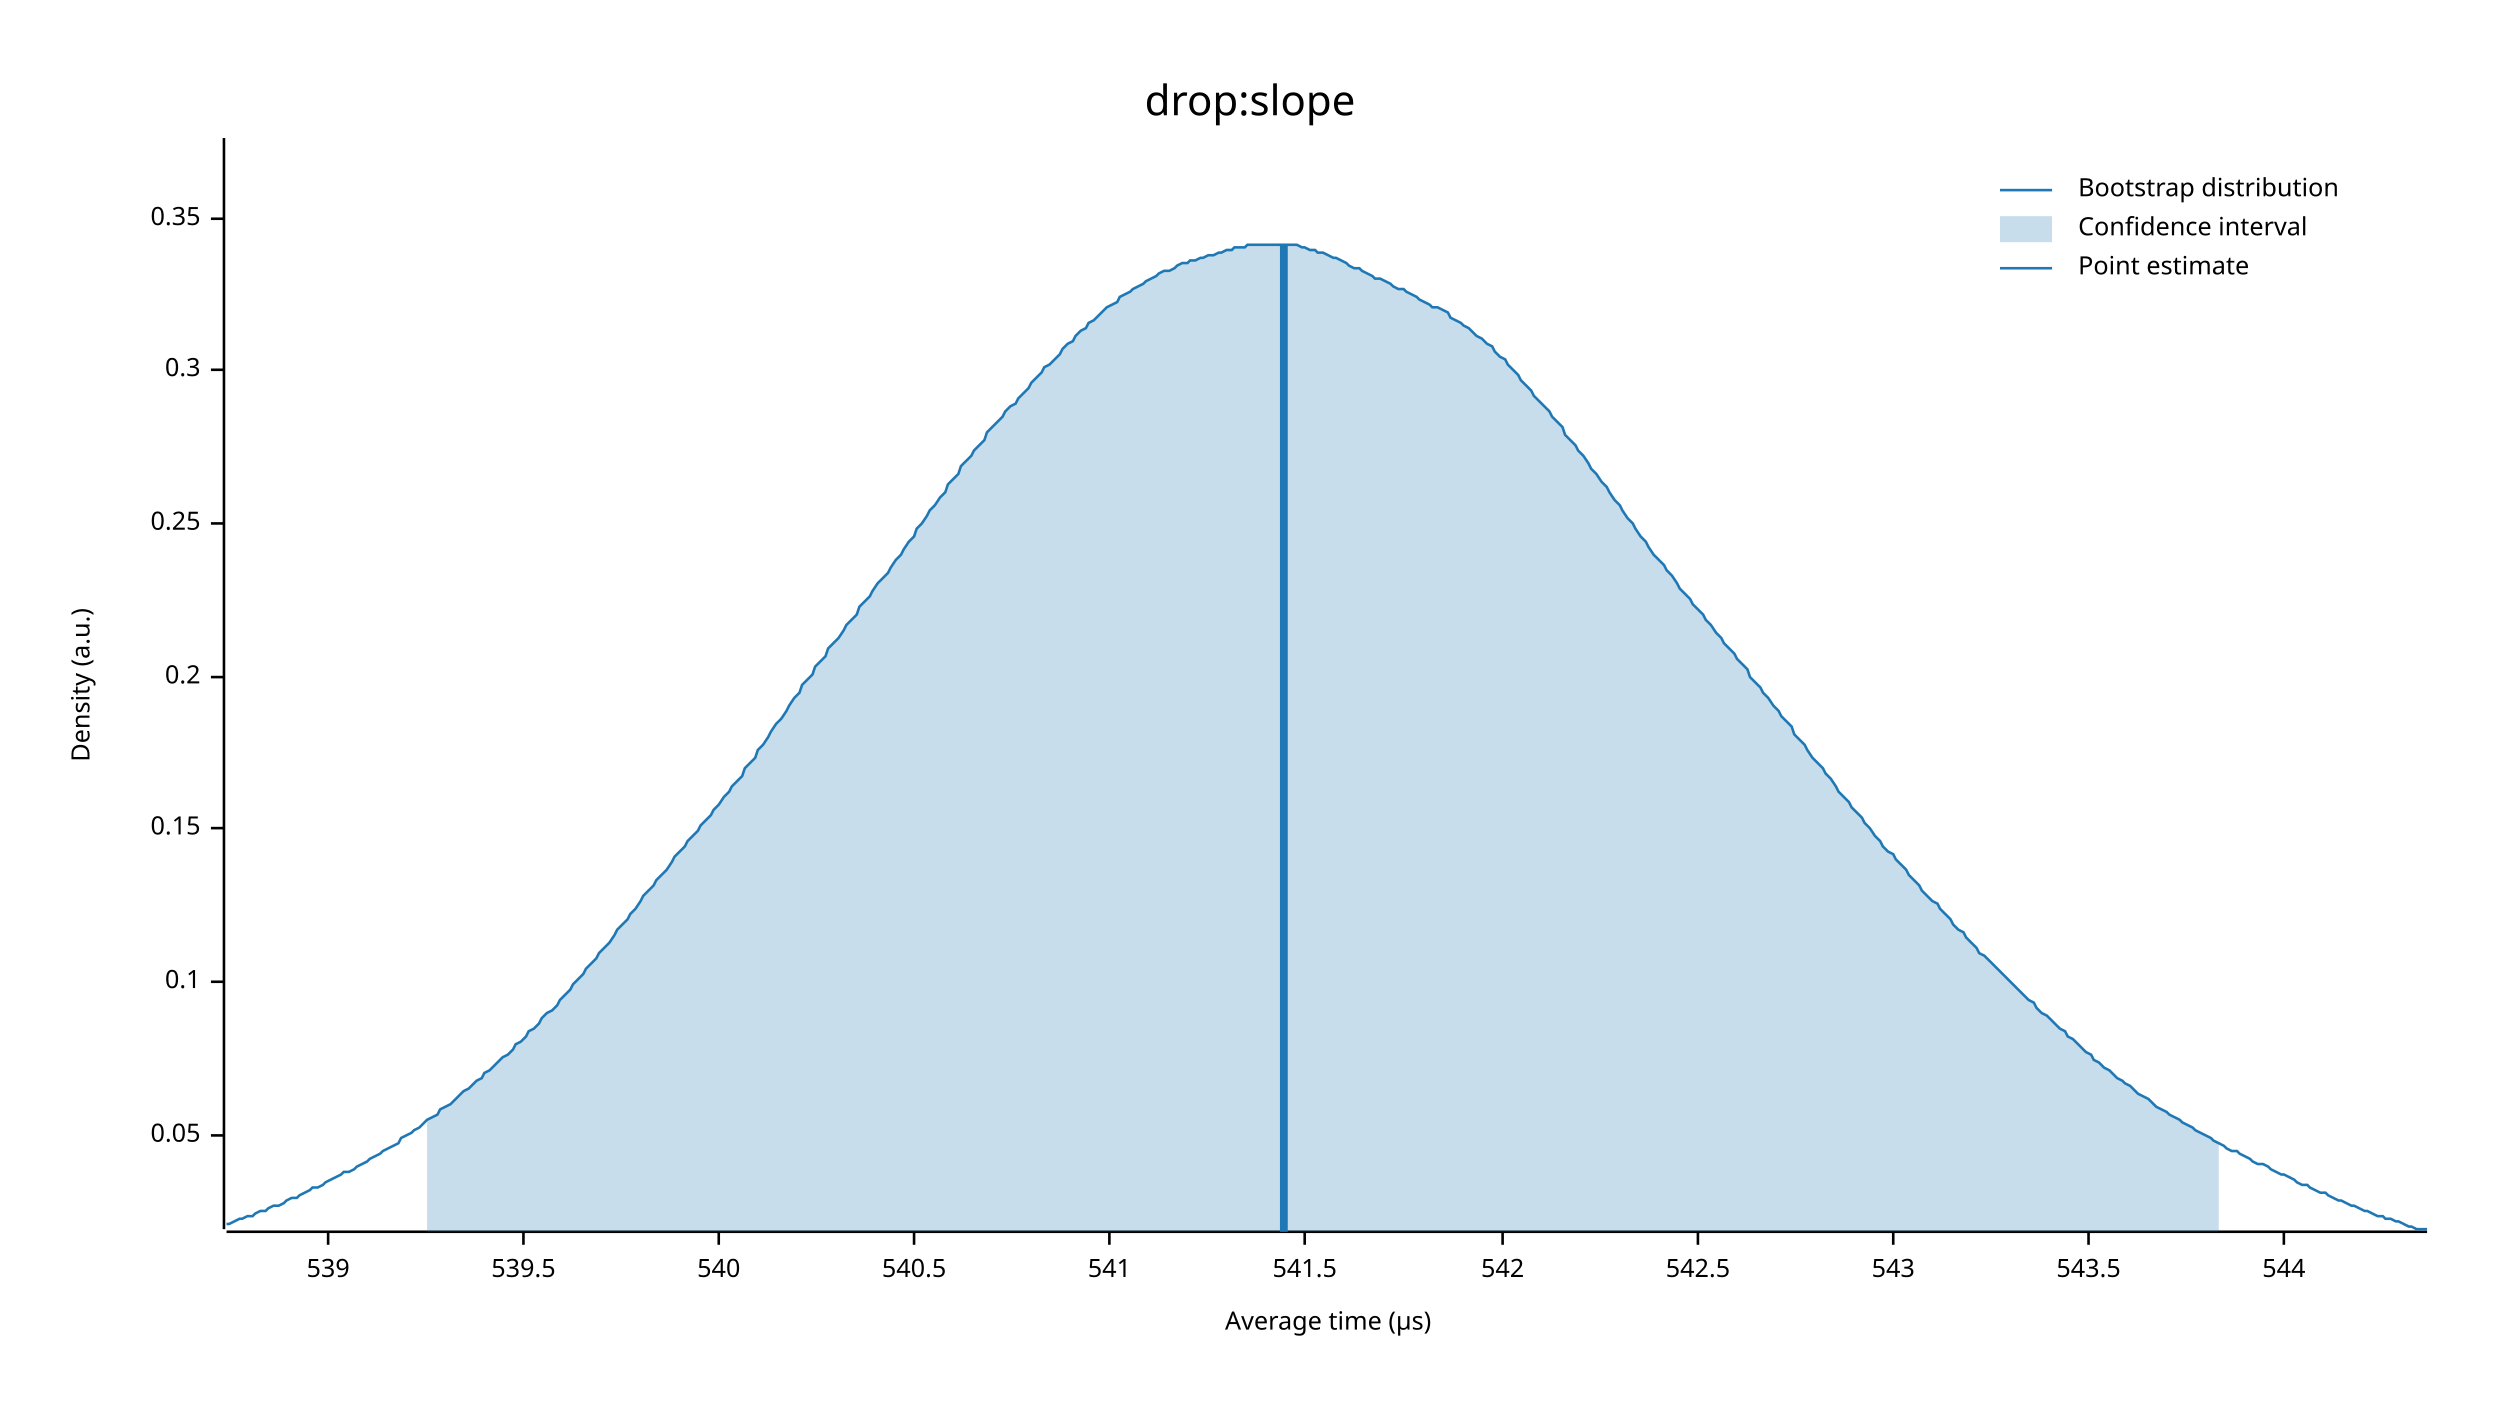
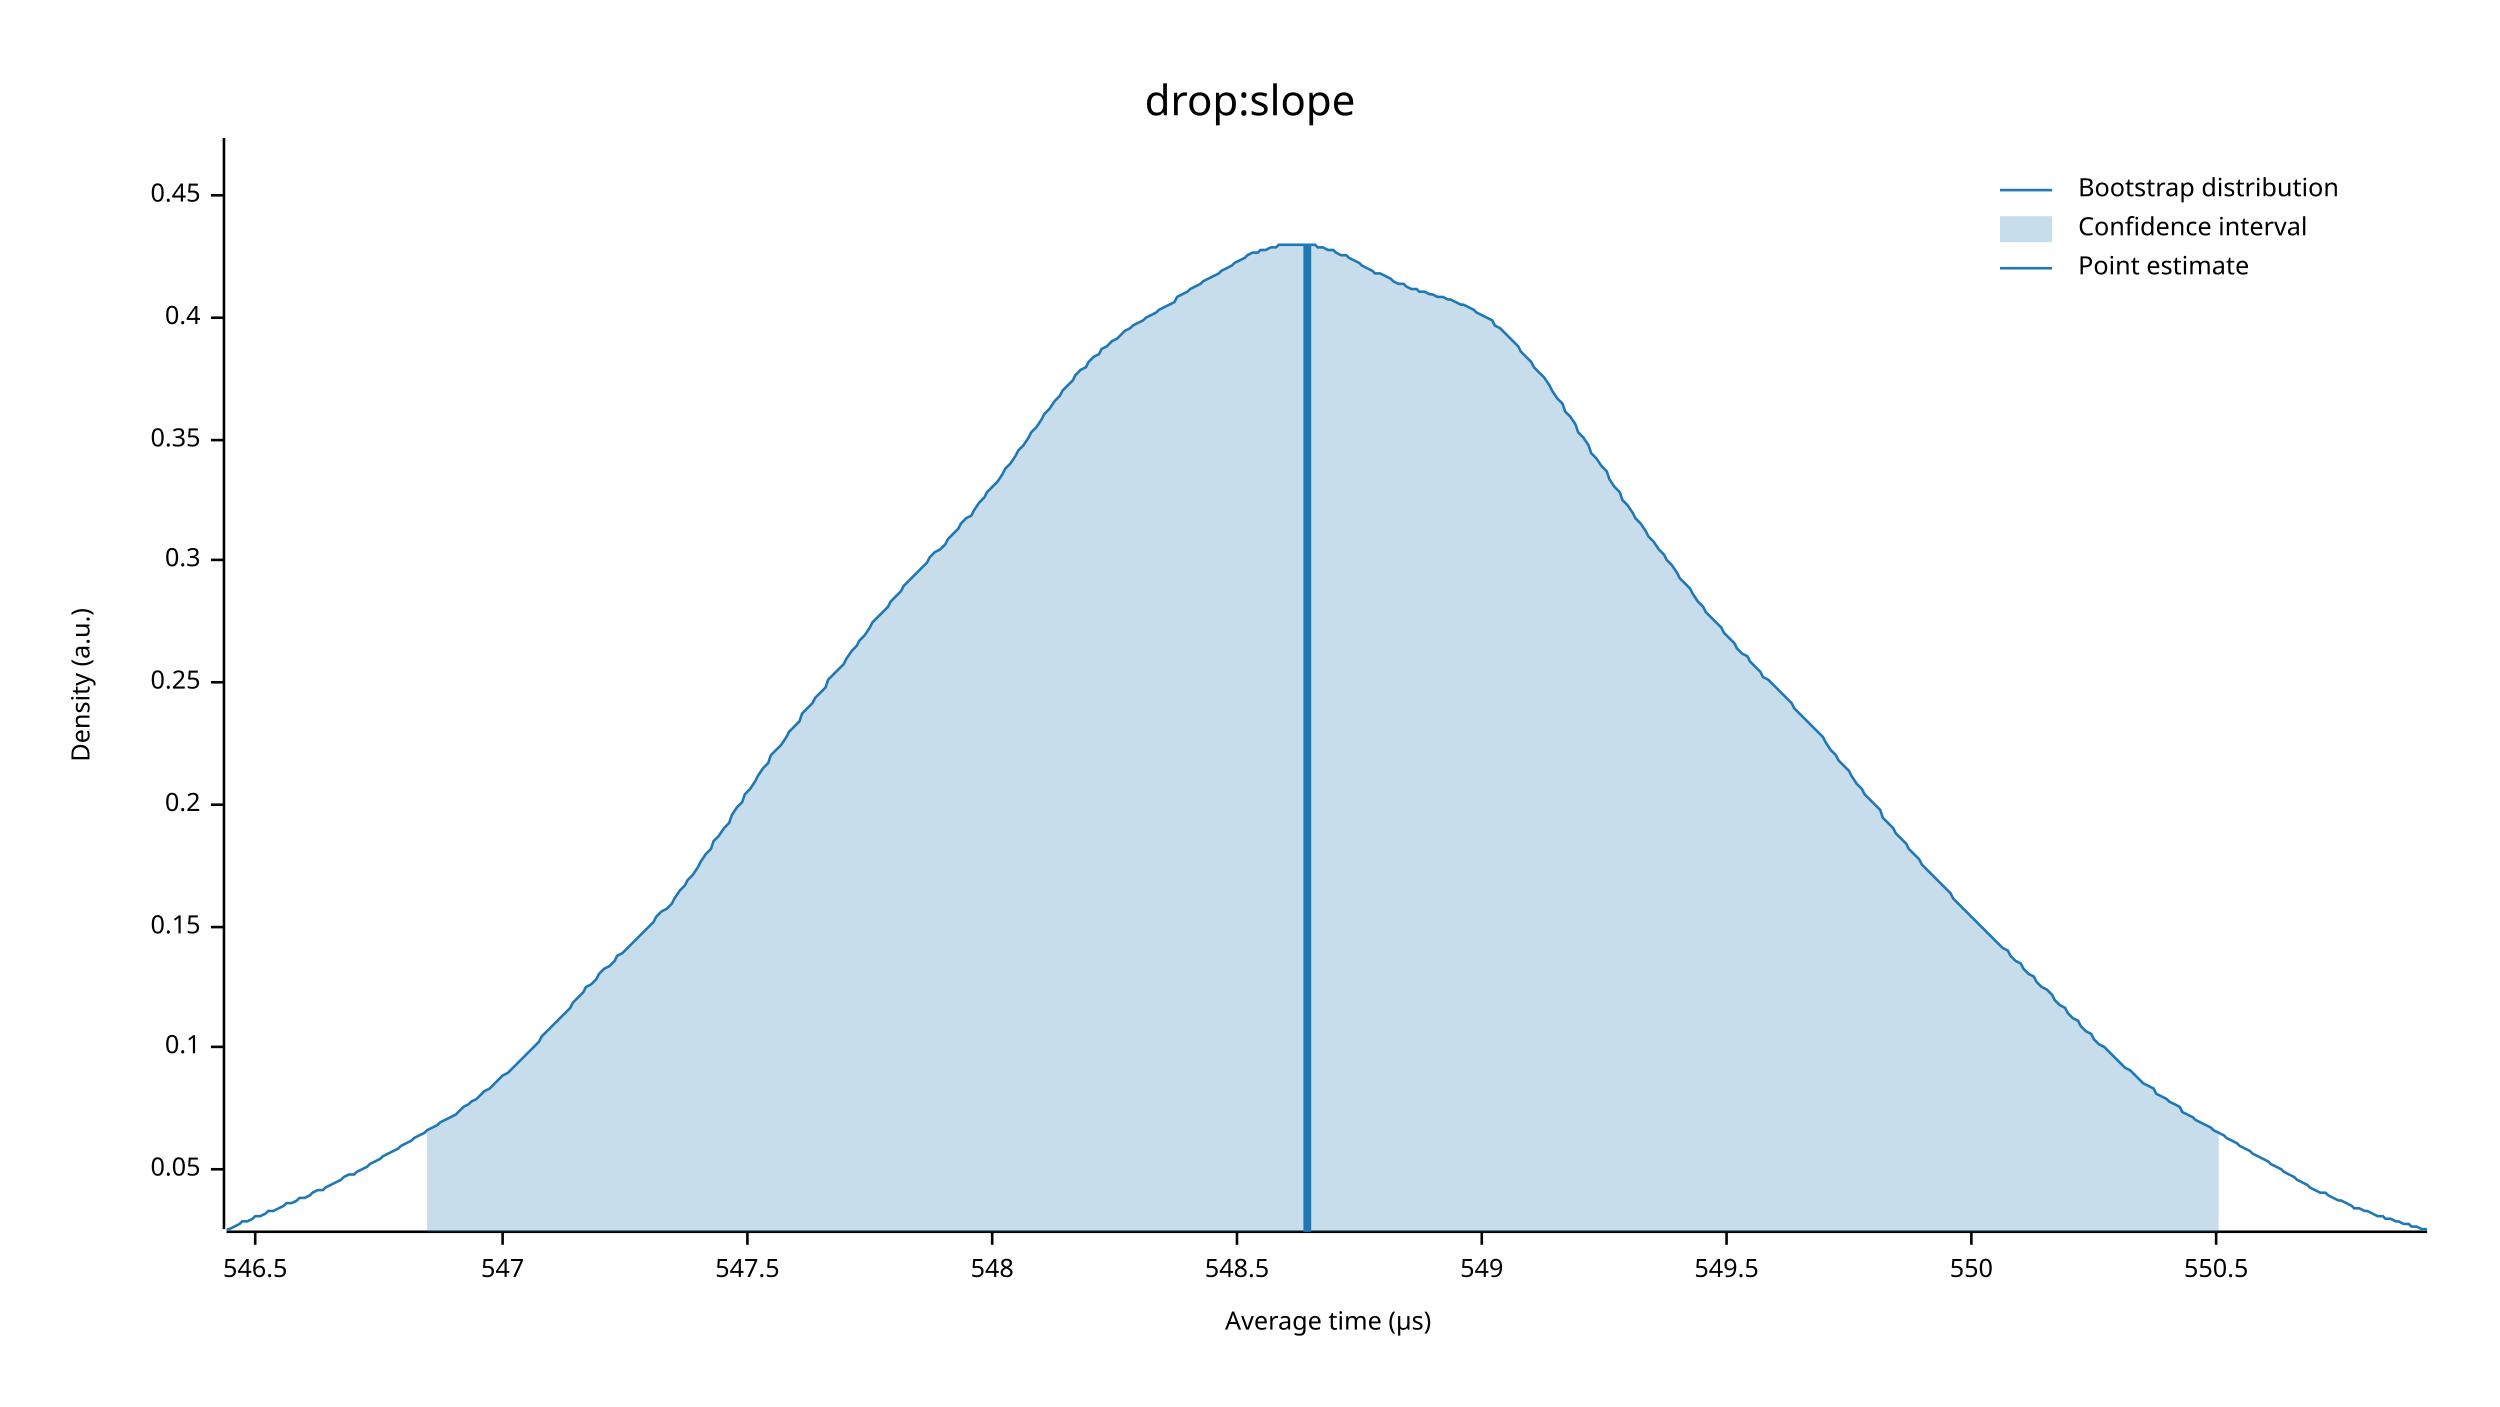
<svg xmlns="http://www.w3.org/2000/svg" width="960" height="540" viewBox="0 0 960 540">
  <text x="480" y="32" dy="0.76em" text-anchor="middle" font-family="sans-serif" font-size="16.129" opacity="1" fill="#000000">
drop:slope
</text>
  <text x="27" y="263" dy="0.76em" text-anchor="middle" font-family="sans-serif" font-size="9.677" opacity="1" fill="#000000" transform="rotate(270, 27, 263)">
Density (a.u.)
</text>
  <text x="510" y="513" dy="-0.5ex" text-anchor="middle" font-family="sans-serif" font-size="9.677" opacity="1" fill="#000000">
Average time (µs)
</text>
  <polyline fill="none" opacity="1" stroke="#000000" stroke-width="1" points="86,53 86,472 " />
-   <text x="77" y="436" dy="0.5ex" text-anchor="end" font-family="sans-serif" font-size="9.677" opacity="1" fill="#000000">
+   <text x="77" y="449" dy="0.5ex" text-anchor="end" font-family="sans-serif" font-size="9.677" opacity="1" fill="#000000">
0.05
</text>
-   <polyline fill="none" opacity="1" stroke="#000000" stroke-width="1" points="81,436 86,436 " />
-   <text x="77" y="377" dy="0.5ex" text-anchor="end" font-family="sans-serif" font-size="9.677" opacity="1" fill="#000000">
+   <polyline fill="none" opacity="1" stroke="#000000" stroke-width="1" points="81,449 86,449 " />
+   <text x="77" y="402" dy="0.5ex" text-anchor="end" font-family="sans-serif" font-size="9.677" opacity="1" fill="#000000">
0.1
</text>
-   <polyline fill="none" opacity="1" stroke="#000000" stroke-width="1" points="81,377 86,377 " />
-   <text x="77" y="318" dy="0.5ex" text-anchor="end" font-family="sans-serif" font-size="9.677" opacity="1" fill="#000000">
+   <polyline fill="none" opacity="1" stroke="#000000" stroke-width="1" points="81,402 86,402 " />
+   <text x="77" y="356" dy="0.5ex" text-anchor="end" font-family="sans-serif" font-size="9.677" opacity="1" fill="#000000">
0.15
</text>
-   <polyline fill="none" opacity="1" stroke="#000000" stroke-width="1" points="81,318 86,318 " />
-   <text x="77" y="260" dy="0.5ex" text-anchor="end" font-family="sans-serif" font-size="9.677" opacity="1" fill="#000000">
+   <polyline fill="none" opacity="1" stroke="#000000" stroke-width="1" points="81,356 86,356 " />
+   <text x="77" y="309" dy="0.5ex" text-anchor="end" font-family="sans-serif" font-size="9.677" opacity="1" fill="#000000">
0.2
</text>
-   <polyline fill="none" opacity="1" stroke="#000000" stroke-width="1" points="81,260 86,260 " />
-   <text x="77" y="201" dy="0.5ex" text-anchor="end" font-family="sans-serif" font-size="9.677" opacity="1" fill="#000000">
+   <polyline fill="none" opacity="1" stroke="#000000" stroke-width="1" points="81,309 86,309 " />
+   <text x="77" y="262" dy="0.5ex" text-anchor="end" font-family="sans-serif" font-size="9.677" opacity="1" fill="#000000">
0.25
</text>
-   <polyline fill="none" opacity="1" stroke="#000000" stroke-width="1" points="81,201 86,201 " />
-   <text x="77" y="142" dy="0.5ex" text-anchor="end" font-family="sans-serif" font-size="9.677" opacity="1" fill="#000000">
+   <polyline fill="none" opacity="1" stroke="#000000" stroke-width="1" points="81,262 86,262 " />
+   <text x="77" y="215" dy="0.5ex" text-anchor="end" font-family="sans-serif" font-size="9.677" opacity="1" fill="#000000">
0.3
</text>
-   <polyline fill="none" opacity="1" stroke="#000000" stroke-width="1" points="81,142 86,142 " />
-   <text x="77" y="84" dy="0.5ex" text-anchor="end" font-family="sans-serif" font-size="9.677" opacity="1" fill="#000000">
+   <polyline fill="none" opacity="1" stroke="#000000" stroke-width="1" points="81,215 86,215 " />
+   <text x="77" y="169" dy="0.5ex" text-anchor="end" font-family="sans-serif" font-size="9.677" opacity="1" fill="#000000">
0.35
</text>
-   <polyline fill="none" opacity="1" stroke="#000000" stroke-width="1" points="81,84 86,84 " />
+   <polyline fill="none" opacity="1" stroke="#000000" stroke-width="1" points="81,169 86,169 " />
+   <text x="77" y="122" dy="0.5ex" text-anchor="end" font-family="sans-serif" font-size="9.677" opacity="1" fill="#000000">
+ 0.4
+ </text>
+   <polyline fill="none" opacity="1" stroke="#000000" stroke-width="1" points="81,122 86,122 " />
+   <text x="77" y="75" dy="0.5ex" text-anchor="end" font-family="sans-serif" font-size="9.677" opacity="1" fill="#000000">
+ 0.45
+ </text>
+   <polyline fill="none" opacity="1" stroke="#000000" stroke-width="1" points="81,75 86,75 " />
  <polyline fill="none" opacity="1" stroke="#000000" stroke-width="1" points="87,473 932,473 " />
-   <text x="126" y="483" dy="0.76em" text-anchor="middle" font-family="sans-serif" font-size="9.677" opacity="1" fill="#000000">
- 539
+   <text x="98" y="483" dy="0.76em" text-anchor="middle" font-family="sans-serif" font-size="9.677" opacity="1" fill="#000000">
+ 546.5
</text>
-   <polyline fill="none" opacity="1" stroke="#000000" stroke-width="1" points="126,473 126,478 " />
-   <text x="201" y="483" dy="0.76em" text-anchor="middle" font-family="sans-serif" font-size="9.677" opacity="1" fill="#000000">
- 539.5
+   <polyline fill="none" opacity="1" stroke="#000000" stroke-width="1" points="98,473 98,478 " />
+   <text x="193" y="483" dy="0.76em" text-anchor="middle" font-family="sans-serif" font-size="9.677" opacity="1" fill="#000000">
+ 547
</text>
-   <polyline fill="none" opacity="1" stroke="#000000" stroke-width="1" points="201,473 201,478 " />
-   <text x="276" y="483" dy="0.76em" text-anchor="middle" font-family="sans-serif" font-size="9.677" opacity="1" fill="#000000">
- 540
+   <polyline fill="none" opacity="1" stroke="#000000" stroke-width="1" points="193,473 193,478 " />
+   <text x="287" y="483" dy="0.76em" text-anchor="middle" font-family="sans-serif" font-size="9.677" opacity="1" fill="#000000">
+ 547.5
</text>
-   <polyline fill="none" opacity="1" stroke="#000000" stroke-width="1" points="276,473 276,478 " />
-   <text x="351" y="483" dy="0.76em" text-anchor="middle" font-family="sans-serif" font-size="9.677" opacity="1" fill="#000000">
- 540.5
+   <polyline fill="none" opacity="1" stroke="#000000" stroke-width="1" points="287,473 287,478 " />
+   <text x="381" y="483" dy="0.76em" text-anchor="middle" font-family="sans-serif" font-size="9.677" opacity="1" fill="#000000">
+ 548
</text>
-   <polyline fill="none" opacity="1" stroke="#000000" stroke-width="1" points="351,473 351,478 " />
-   <text x="426" y="483" dy="0.76em" text-anchor="middle" font-family="sans-serif" font-size="9.677" opacity="1" fill="#000000">
- 541
+   <polyline fill="none" opacity="1" stroke="#000000" stroke-width="1" points="381,473 381,478 " />
+   <text x="475" y="483" dy="0.76em" text-anchor="middle" font-family="sans-serif" font-size="9.677" opacity="1" fill="#000000">
+ 548.5
</text>
-   <polyline fill="none" opacity="1" stroke="#000000" stroke-width="1" points="426,473 426,478 " />
-   <text x="501" y="483" dy="0.76em" text-anchor="middle" font-family="sans-serif" font-size="9.677" opacity="1" fill="#000000">
- 541.5
+   <polyline fill="none" opacity="1" stroke="#000000" stroke-width="1" points="475,473 475,478 " />
+   <text x="569" y="483" dy="0.76em" text-anchor="middle" font-family="sans-serif" font-size="9.677" opacity="1" fill="#000000">
+ 549
</text>
-   <polyline fill="none" opacity="1" stroke="#000000" stroke-width="1" points="501,473 501,478 " />
-   <text x="577" y="483" dy="0.76em" text-anchor="middle" font-family="sans-serif" font-size="9.677" opacity="1" fill="#000000">
- 542
+   <polyline fill="none" opacity="1" stroke="#000000" stroke-width="1" points="569,473 569,478 " />
+   <text x="663" y="483" dy="0.76em" text-anchor="middle" font-family="sans-serif" font-size="9.677" opacity="1" fill="#000000">
+ 549.5
</text>
-   <polyline fill="none" opacity="1" stroke="#000000" stroke-width="1" points="577,473 577,478 " />
-   <text x="652" y="483" dy="0.76em" text-anchor="middle" font-family="sans-serif" font-size="9.677" opacity="1" fill="#000000">
- 542.5
+   <polyline fill="none" opacity="1" stroke="#000000" stroke-width="1" points="663,473 663,478 " />
+   <text x="757" y="483" dy="0.76em" text-anchor="middle" font-family="sans-serif" font-size="9.677" opacity="1" fill="#000000">
+ 550
</text>
-   <polyline fill="none" opacity="1" stroke="#000000" stroke-width="1" points="652,473 652,478 " />
-   <text x="727" y="483" dy="0.76em" text-anchor="middle" font-family="sans-serif" font-size="9.677" opacity="1" fill="#000000">
- 543
+   <polyline fill="none" opacity="1" stroke="#000000" stroke-width="1" points="757,473 757,478 " />
+   <text x="851" y="483" dy="0.76em" text-anchor="middle" font-family="sans-serif" font-size="9.677" opacity="1" fill="#000000">
+ 550.5
</text>
-   <polyline fill="none" opacity="1" stroke="#000000" stroke-width="1" points="727,473 727,478 " />
-   <text x="802" y="483" dy="0.76em" text-anchor="middle" font-family="sans-serif" font-size="9.677" opacity="1" fill="#000000">
- 543.5
- </text>
-   <polyline fill="none" opacity="1" stroke="#000000" stroke-width="1" points="802,473 802,478 " />
-   <text x="877" y="483" dy="0.76em" text-anchor="middle" font-family="sans-serif" font-size="9.677" opacity="1" fill="#000000">
- 544
- </text>
-   <polyline fill="none" opacity="1" stroke="#000000" stroke-width="1" points="877,473 877,478 " />
-   <polyline fill="none" opacity="1" stroke="#1F78B4" stroke-width="1" points="87,470 88,470 90,469 92,468 93,468 95,467 97,467 98,466 100,465 102,465 103,464 105,463 107,463 109,462 110,461 112,460 114,460 115,459 117,458 119,457 120,456 122,456 124,455 125,454 127,453 129,452 131,451 132,450 134,450 136,449 137,448 139,447 141,446 142,445 144,444 146,443 147,442 149,441 151,440 153,439 154,437 156,436 158,435 159,434 161,433 163,431 164,430 166,429 168,428 169,426 171,425 173,424 175,422 176,421 178,419 180,418 181,417 183,415 185,414 186,412 188,411 190,409 191,408 193,406 195,405 197,403 198,401 200,400 202,398 203,396 205,395 207,393 208,391 210,389 212,388 214,386 215,384 217,382 219,380 220,378 222,376 224,374 225,372 227,370 229,368 230,366 232,364 234,362 236,359 237,357 239,355 241,353 242,351 244,349 246,346 247,344 249,342 251,340 252,338 254,336 256,334 258,331 259,329 261,327 263,325 264,323 266,321 268,319 269,317 271,315 273,313 274,311 276,309 278,306 280,304 281,302 283,300 285,298 286,295 288,293 290,291 291,288 293,286 295,283 296,281 298,278 300,276 302,273 303,271 305,268 307,266 308,263 310,261 312,259 313,256 315,254 317,252 318,249 320,247 322,245 324,242 325,240 327,238 329,236 330,233 332,231 334,229 335,227 337,224 339,222 341,220 342,218 344,215 346,213 347,211 349,208 351,206 352,203 354,201 356,198 357,196 359,194 361,191 363,189 364,186 366,184 368,182 369,179 371,177 373,175 374,173 376,171 378,169 379,166 381,164 383,162 385,160 386,158 388,156 390,155 391,153 393,151 395,149 396,147 398,145 400,143 401,141 403,140 405,138 407,136 408,134 410,132 412,131 413,129 415,127 417,126 418,124 420,123 422,121 423,120 425,118 427,117 429,116 430,114 432,113 434,112 435,111 437,110 439,109 440,108 442,107 444,106 445,105 447,104 449,104 451,103 452,102 454,101 456,101 457,100 459,100 461,99 462,99 464,98 466,98 468,97 469,97 471,96 473,96 474,95 476,95 478,95 479,94 481,94 483,94 484,94 486,94 488,94 490,94 491,94 493,94 495,94 496,94 498,94 500,95 501,95 503,96 505,96 506,97 508,97 510,98 512,99 513,99 515,100 517,101 518,102 520,103 522,103 523,104 525,105 527,106 528,107 530,107 532,108 534,109 535,110 537,111 539,111 540,112 542,113 544,114 545,115 547,116 549,117 550,118 552,118 554,119 556,120 557,122 559,123 561,124 562,125 564,126 566,128 567,129 569,130 571,132 573,133 574,135 576,137 578,138 579,140 581,142 583,144 584,146 586,148 588,150 589,152 591,154 593,156 595,158 596,160 598,162 600,164 601,167 603,169 605,171 606,173 608,175 610,178 611,180 613,182 615,185 617,187 618,189 620,192 622,194 623,196 625,199 627,201 628,203 630,206 632,208 633,210 635,213 637,215 639,217 640,219 642,221 644,224 645,226 647,228 649,230 650,232 652,234 654,236 655,238 657,240 659,243 661,245 662,247 664,249 666,251 667,253 669,255 671,257 672,260 674,262 676,264 677,266 679,268 681,271 683,273 684,275 686,277 688,279 689,282 691,284 693,286 694,288 696,291 698,293 700,295 701,297 703,299 705,302 706,304 708,306 710,308 711,310 713,312 715,314 716,316 718,318 720,321 722,323 723,325 725,327 727,328 728,330 730,332 732,334 733,336 735,338 737,340 738,342 740,344 742,346 744,347 745,349 747,351 749,353 750,355 752,357 754,358 755,360 757,362 759,364 760,366 762,367 764,369 766,371 767,372 769,374 771,376 772,377 774,379 776,381 777,382 779,384 781,385 782,387 784,389 786,390 788,392 789,393 791,395 793,396 794,398 796,399 798,401 799,402 801,404 803,405 804,407 806,408 808,410 810,411 811,412 813,414 815,415 816,416 818,417 820,419 821,420 823,421 825,422 827,424 828,425 830,426 832,427 833,428 835,429 837,430 838,431 840,432 842,433 843,434 845,435 847,436 849,437 850,438 852,439 854,440 855,441 857,442 859,442 860,443 862,444 864,445 865,446 867,447 869,447 871,448 872,449 874,450 876,451 877,451 879,452 881,453 882,454 884,455 886,455 887,456 889,457 891,458 893,458 894,459 896,460 898,461 899,461 901,462 903,463 904,463 906,464 908,465 909,465 911,466 913,467 915,467 916,468 918,468 920,469 921,469 923,470 925,471 926,471 928,472 930,472 932,472 " />
-   <polygon opacity="0.25" fill="#1F78B4" points="164,430 166,429 168,428 169,426 171,425 173,424 175,422 176,421 178,419 180,418 181,417 183,415 185,414 186,412 188,411 190,409 191,408 193,406 195,405 197,403 198,401 200,400 202,398 203,396 205,395 207,393 208,391 210,389 212,388 214,386 215,384 217,382 219,380 220,378 222,376 224,374 225,372 227,370 229,368 230,366 232,364 234,362 236,359 237,357 239,355 241,353 242,351 244,349 246,346 247,344 249,342 251,340 252,338 254,336 256,334 258,331 259,329 261,327 263,325 264,323 266,321 268,319 269,317 271,315 273,313 274,311 276,309 278,306 280,304 281,302 283,300 285,298 286,295 288,293 290,291 291,288 293,286 295,283 296,281 298,278 300,276 302,273 303,271 305,268 307,266 308,263 310,261 312,259 313,256 315,254 317,252 318,249 320,247 322,245 324,242 325,240 327,238 329,236 330,233 332,231 334,229 335,227 337,224 339,222 341,220 342,218 344,215 346,213 347,211 349,208 351,206 352,203 354,201 356,198 357,196 359,194 361,191 363,189 364,186 366,184 368,182 369,179 371,177 373,175 374,173 376,171 378,169 379,166 381,164 383,162 385,160 386,158 388,156 390,155 391,153 393,151 395,149 396,147 398,145 400,143 401,141 403,140 405,138 407,136 408,134 410,132 412,131 413,129 415,127 417,126 418,124 420,123 422,121 423,120 425,118 427,117 429,116 430,114 432,113 434,112 435,111 437,110 439,109 440,108 442,107 444,106 445,105 447,104 449,104 451,103 452,102 454,101 456,101 457,100 459,100 461,99 462,99 464,98 466,98 468,97 469,97 471,96 473,96 474,95 476,95 478,95 479,94 481,94 483,94 484,94 486,94 488,94 490,94 491,94 493,94 495,94 496,94 498,94 500,95 501,95 503,96 505,96 506,97 508,97 510,98 512,99 513,99 515,100 517,101 518,102 520,103 522,103 523,104 525,105 527,106 528,107 530,107 532,108 534,109 535,110 537,111 539,111 540,112 542,113 544,114 545,115 547,116 549,117 550,118 552,118 554,119 556,120 557,122 559,123 561,124 562,125 564,126 566,128 567,129 569,130 571,132 573,133 574,135 576,137 578,138 579,140 581,142 583,144 584,146 586,148 588,150 589,152 591,154 593,156 595,158 596,160 598,162 600,164 601,167 603,169 605,171 606,173 608,175 610,178 611,180 613,182 615,185 617,187 618,189 620,192 622,194 623,196 625,199 627,201 628,203 630,206 632,208 633,210 635,213 637,215 639,217 640,219 642,221 644,224 645,226 647,228 649,230 650,232 652,234 654,236 655,238 657,240 659,243 661,245 662,247 664,249 666,251 667,253 669,255 671,257 672,260 674,262 676,264 677,266 679,268 681,271 683,273 684,275 686,277 688,279 689,282 691,284 693,286 694,288 696,291 698,293 700,295 701,297 703,299 705,302 706,304 708,306 710,308 711,310 713,312 715,314 716,316 718,318 720,321 722,323 723,325 725,327 727,328 728,330 730,332 732,334 733,336 735,338 737,340 738,342 740,344 742,346 744,347 745,349 747,351 749,353 750,355 752,357 754,358 755,360 757,362 759,364 760,366 762,367 764,369 766,371 767,372 769,374 771,376 772,377 774,379 776,381 777,382 779,384 781,385 782,387 784,389 786,390 788,392 789,393 791,395 793,396 794,398 796,399 798,401 799,402 801,404 803,405 804,407 806,408 808,410 810,411 811,412 813,414 815,415 816,416 818,417 820,419 821,420 823,421 825,422 827,424 828,425 830,426 832,427 833,428 835,429 837,430 838,431 840,432 842,433 843,434 845,435 847,436 849,437 850,438 852,439 852,473 164,473 " />
-   <polyline fill="none" opacity="1" stroke="#1F78B4" stroke-width="3" points="493,473 493,94 " />
+   <polyline fill="none" opacity="1" stroke="#000000" stroke-width="1" points="851,473 851,478 " />
+   <polyline fill="none" opacity="1" stroke="#1F78B4" stroke-width="1" points="87,472 88,472 90,471 92,470 93,469 95,469 97,468 98,467 100,467 102,466 103,465 105,465 107,464 109,463 110,462 112,462 114,461 115,460 117,460 119,459 120,458 122,457 124,457 125,456 127,455 129,454 131,453 132,452 134,451 136,451 137,450 139,449 141,448 142,447 144,446 146,445 147,444 149,443 151,442 153,441 154,440 156,439 158,438 159,437 161,436 163,435 164,434 166,433 168,432 169,431 171,430 173,429 175,428 176,427 178,425 180,424 181,423 183,422 185,420 186,419 188,418 190,416 191,415 193,413 195,412 197,410 198,409 200,407 202,405 203,404 205,402 207,400 208,398 210,396 212,394 214,392 215,391 217,389 219,387 220,385 222,383 224,381 225,379 227,378 229,376 230,374 232,372 234,371 236,369 237,367 239,366 241,364 242,363 244,361 246,359 247,358 249,356 251,354 252,352 254,350 256,349 258,347 259,345 261,342 263,340 264,338 266,336 268,333 269,331 271,328 273,326 274,323 276,321 278,318 280,316 281,313 283,310 285,308 286,305 288,303 290,300 291,298 293,295 295,293 296,290 298,288 300,286 302,283 303,281 305,279 307,277 308,274 310,272 312,270 313,268 315,266 317,264 318,261 320,259 322,257 324,255 325,253 327,250 329,248 330,246 332,244 334,241 335,239 337,237 339,235 341,233 342,231 344,229 346,227 347,225 349,223 351,221 352,220 354,218 356,216 357,214 359,212 361,211 363,209 364,207 366,205 368,203 369,201 371,199 373,198 374,196 376,193 378,191 379,189 381,187 383,185 385,182 386,180 388,178 390,175 391,173 393,171 395,168 396,166 398,164 400,161 401,159 403,157 405,154 407,152 408,150 410,148 412,146 413,144 415,142 417,141 418,139 420,137 422,136 423,134 425,133 427,131 429,130 430,129 432,127 434,126 435,125 437,124 439,123 440,122 442,121 444,120 445,119 447,118 449,117 451,116 452,114 454,113 456,112 457,111 459,110 461,109 462,108 464,107 466,106 468,105 469,104 471,103 473,102 474,101 476,100 478,99 479,98 481,97 483,97 484,96 486,96 488,95 490,95 491,94 493,94 495,94 496,94 498,94 500,94 501,94 503,94 505,94 506,95 508,95 510,96 512,96 513,97 515,98 517,98 518,99 520,100 522,101 523,102 525,103 527,104 528,105 530,105 532,106 534,107 535,108 537,109 539,109 540,110 542,111 544,111 545,112 547,112 549,113 550,113 552,114 554,114 556,115 557,115 559,116 561,117 562,117 564,118 566,119 567,120 569,121 571,122 573,123 574,125 576,126 578,128 579,129 581,131 583,133 584,135 586,137 588,139 589,141 591,143 593,145 595,148 596,150 598,153 600,155 601,158 603,160 605,163 606,166 608,168 610,171 611,174 613,176 615,179 617,181 618,184 620,187 622,189 623,192 625,194 627,197 628,199 630,201 632,204 633,206 635,208 637,211 639,213 640,215 642,217 644,220 645,222 647,224 649,226 650,228 652,231 654,233 655,235 657,237 659,239 661,241 662,243 664,245 666,247 667,249 669,251 671,252 672,254 674,256 676,258 677,260 679,261 681,263 683,265 684,266 686,268 688,270 689,272 691,274 693,276 694,277 696,279 698,281 700,283 701,285 703,288 705,290 706,292 708,294 710,296 711,298 713,301 715,303 716,305 718,307 720,309 722,311 723,314 725,316 727,318 728,320 730,322 732,324 733,326 735,328 737,330 738,332 740,334 742,336 744,338 745,339 747,341 749,343 750,345 752,347 754,349 755,350 757,352 759,354 760,355 762,357 764,359 766,361 767,362 769,364 771,365 772,367 774,369 776,370 777,372 779,374 781,375 782,377 784,379 786,380 788,382 789,384 791,386 793,387 794,389 796,391 798,392 799,394 801,396 803,397 804,399 806,401 808,402 810,404 811,405 813,407 815,409 816,410 818,411 820,413 821,414 823,416 825,417 827,418 828,420 830,421 832,422 833,423 835,424 837,425 838,427 840,428 842,429 843,430 845,431 847,432 849,433 850,434 852,435 854,436 855,437 857,438 859,439 860,440 862,441 864,442 865,443 867,444 869,445 871,446 872,447 874,448 876,449 877,450 879,451 881,452 882,453 884,454 886,455 887,456 889,457 891,458 893,458 894,459 896,460 898,461 899,461 901,462 903,463 904,464 906,464 908,465 909,465 911,466 913,467 915,467 916,468 918,468 920,469 921,469 923,470 925,470 926,471 928,471 930,472 932,472 " />
+   <polygon opacity="0.25" fill="#1F78B4" points="164,434 166,433 168,432 169,431 171,430 173,429 175,428 176,427 178,425 180,424 181,423 183,422 185,420 186,419 188,418 190,416 191,415 193,413 195,412 197,410 198,409 200,407 202,405 203,404 205,402 207,400 208,398 210,396 212,394 214,392 215,391 217,389 219,387 220,385 222,383 224,381 225,379 227,378 229,376 230,374 232,372 234,371 236,369 237,367 239,366 241,364 242,363 244,361 246,359 247,358 249,356 251,354 252,352 254,350 256,349 258,347 259,345 261,342 263,340 264,338 266,336 268,333 269,331 271,328 273,326 274,323 276,321 278,318 280,316 281,313 283,310 285,308 286,305 288,303 290,300 291,298 293,295 295,293 296,290 298,288 300,286 302,283 303,281 305,279 307,277 308,274 310,272 312,270 313,268 315,266 317,264 318,261 320,259 322,257 324,255 325,253 327,250 329,248 330,246 332,244 334,241 335,239 337,237 339,235 341,233 342,231 344,229 346,227 347,225 349,223 351,221 352,220 354,218 356,216 357,214 359,212 361,211 363,209 364,207 366,205 368,203 369,201 371,199 373,198 374,196 376,193 378,191 379,189 381,187 383,185 385,182 386,180 388,178 390,175 391,173 393,171 395,168 396,166 398,164 400,161 401,159 403,157 405,154 407,152 408,150 410,148 412,146 413,144 415,142 417,141 418,139 420,137 422,136 423,134 425,133 427,131 429,130 430,129 432,127 434,126 435,125 437,124 439,123 440,122 442,121 444,120 445,119 447,118 449,117 451,116 452,114 454,113 456,112 457,111 459,110 461,109 462,108 464,107 466,106 468,105 469,104 471,103 473,102 474,101 476,100 478,99 479,98 481,97 483,97 484,96 486,96 488,95 490,95 491,94 493,94 495,94 496,94 498,94 500,94 501,94 503,94 505,94 506,95 508,95 510,96 512,96 513,97 515,98 517,98 518,99 520,100 522,101 523,102 525,103 527,104 528,105 530,105 532,106 534,107 535,108 537,109 539,109 540,110 542,111 544,111 545,112 547,112 549,113 550,113 552,114 554,114 556,115 557,115 559,116 561,117 562,117 564,118 566,119 567,120 569,121 571,122 573,123 574,125 576,126 578,128 579,129 581,131 583,133 584,135 586,137 588,139 589,141 591,143 593,145 595,148 596,150 598,153 600,155 601,158 603,160 605,163 606,166 608,168 610,171 611,174 613,176 615,179 617,181 618,184 620,187 622,189 623,192 625,194 627,197 628,199 630,201 632,204 633,206 635,208 637,211 639,213 640,215 642,217 644,220 645,222 647,224 649,226 650,228 652,231 654,233 655,235 657,237 659,239 661,241 662,243 664,245 666,247 667,249 669,251 671,252 672,254 674,256 676,258 677,260 679,261 681,263 683,265 684,266 686,268 688,270 689,272 691,274 693,276 694,277 696,279 698,281 700,283 701,285 703,288 705,290 706,292 708,294 710,296 711,298 713,301 715,303 716,305 718,307 720,309 722,311 723,314 725,316 727,318 728,320 730,322 732,324 733,326 735,328 737,330 738,332 740,334 742,336 744,338 745,339 747,341 749,343 750,345 752,347 754,349 755,350 757,352 759,354 760,355 762,357 764,359 766,361 767,362 769,364 771,365 772,367 774,369 776,370 777,372 779,374 781,375 782,377 784,379 786,380 788,382 789,384 791,386 793,387 794,389 796,391 798,392 799,394 801,396 803,397 804,399 806,401 808,402 810,404 811,405 813,407 815,409 816,410 818,411 820,413 821,414 823,416 825,417 827,418 828,420 830,421 832,422 833,423 835,424 837,425 838,427 840,428 842,429 843,430 845,431 847,432 849,433 850,434 852,435 852,473 164,473 " />
+   <polyline fill="none" opacity="1" stroke="#1F78B4" stroke-width="3" points="502,473 502,94 " />
  <text x="798" y="68" dy="0.76em" text-anchor="start" font-family="sans-serif" font-size="9.677" opacity="1" fill="#000000">
Bootstrap distribution
</text>
  <text x="798" y="83" dy="0.76em" text-anchor="start" font-family="sans-serif" font-size="9.677" opacity="1" fill="#000000">
Confidence interval
</text>
  <text x="798" y="98" dy="0.76em" text-anchor="start" font-family="sans-serif" font-size="9.677" opacity="1" fill="#000000">
Point estimate
</text>
  <polyline fill="none" opacity="1" stroke="#1F78B4" stroke-width="1" points="768,73 788,73 " />
  <rect x="768" y="83" width="20" height="10" opacity="0.25" fill="#1F78B4" stroke="none" />
  <polyline fill="none" opacity="1" stroke="#1F78B4" stroke-width="1" points="768,103 788,103 " />
</svg>
